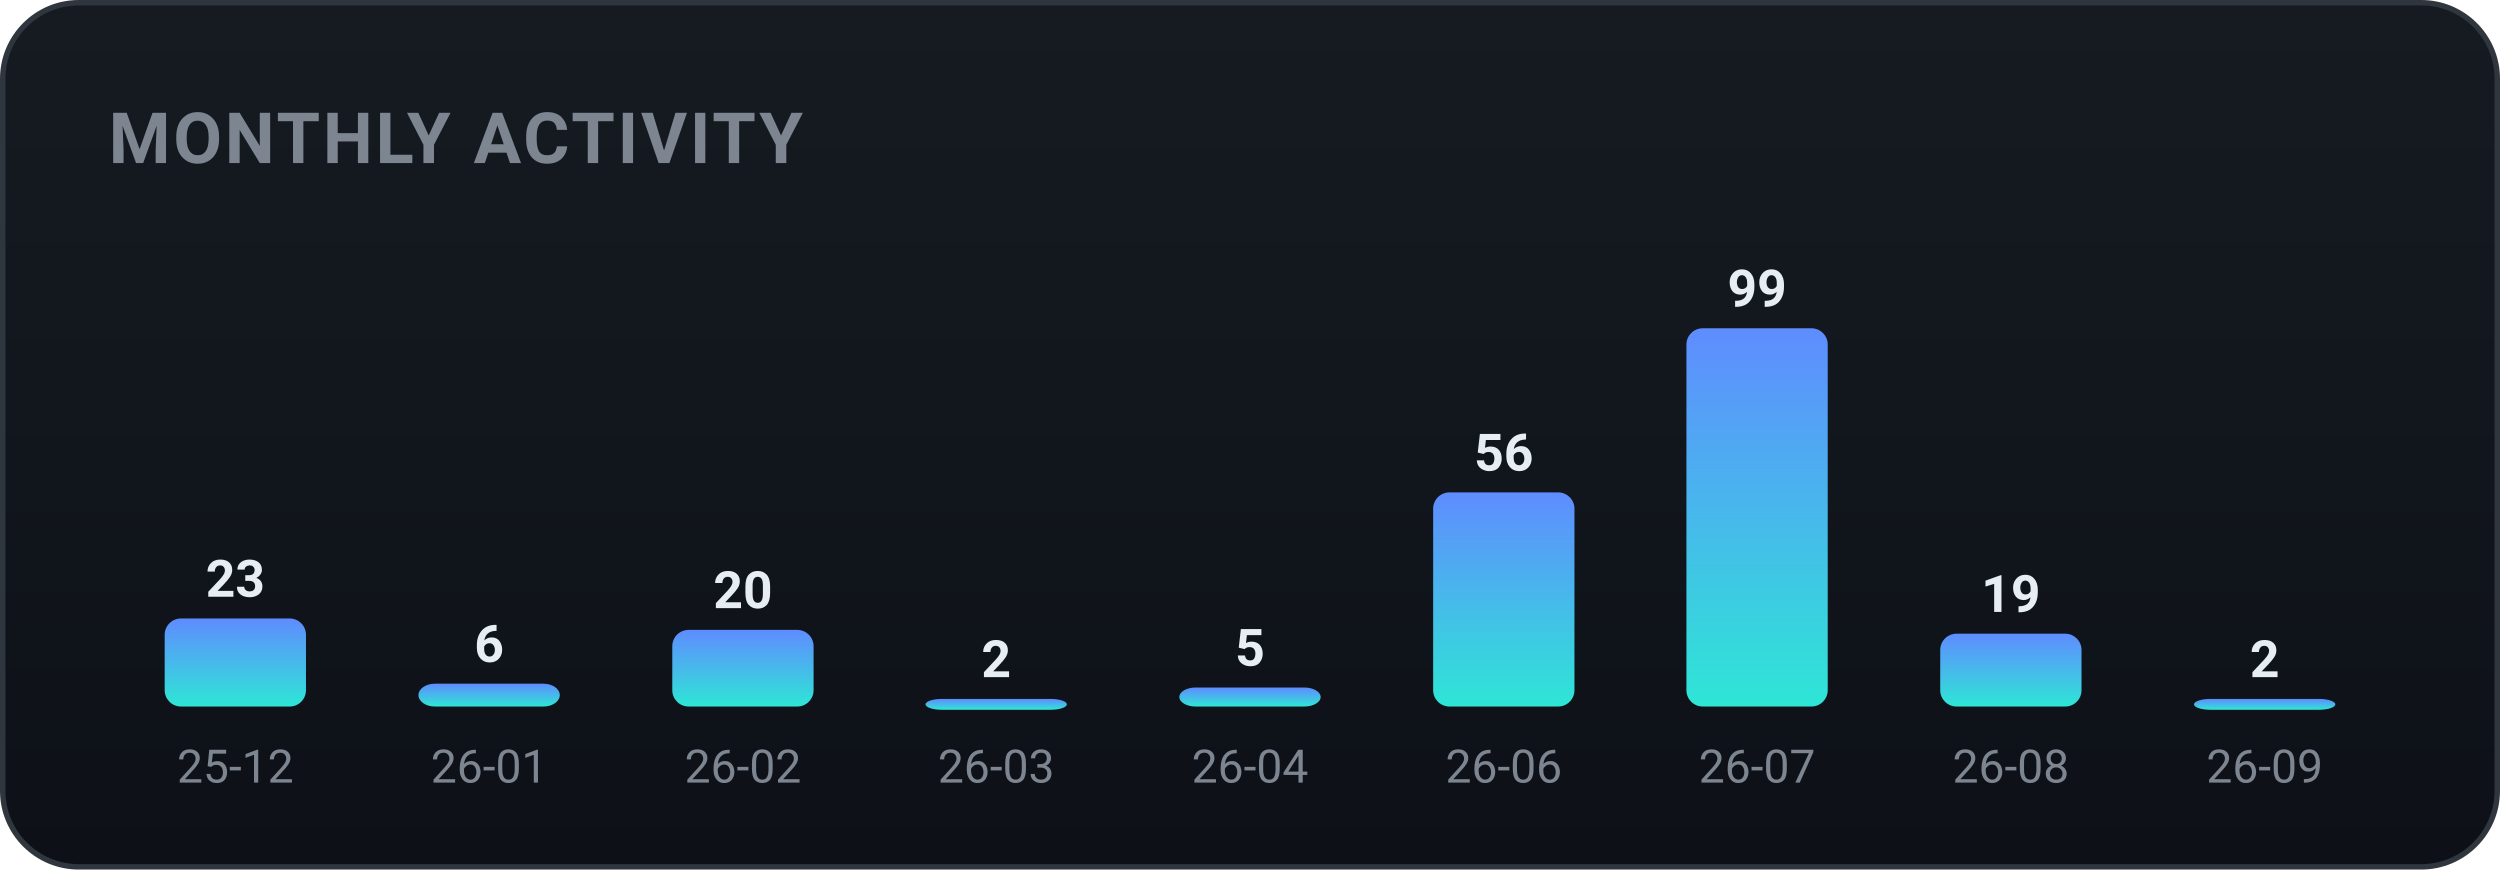
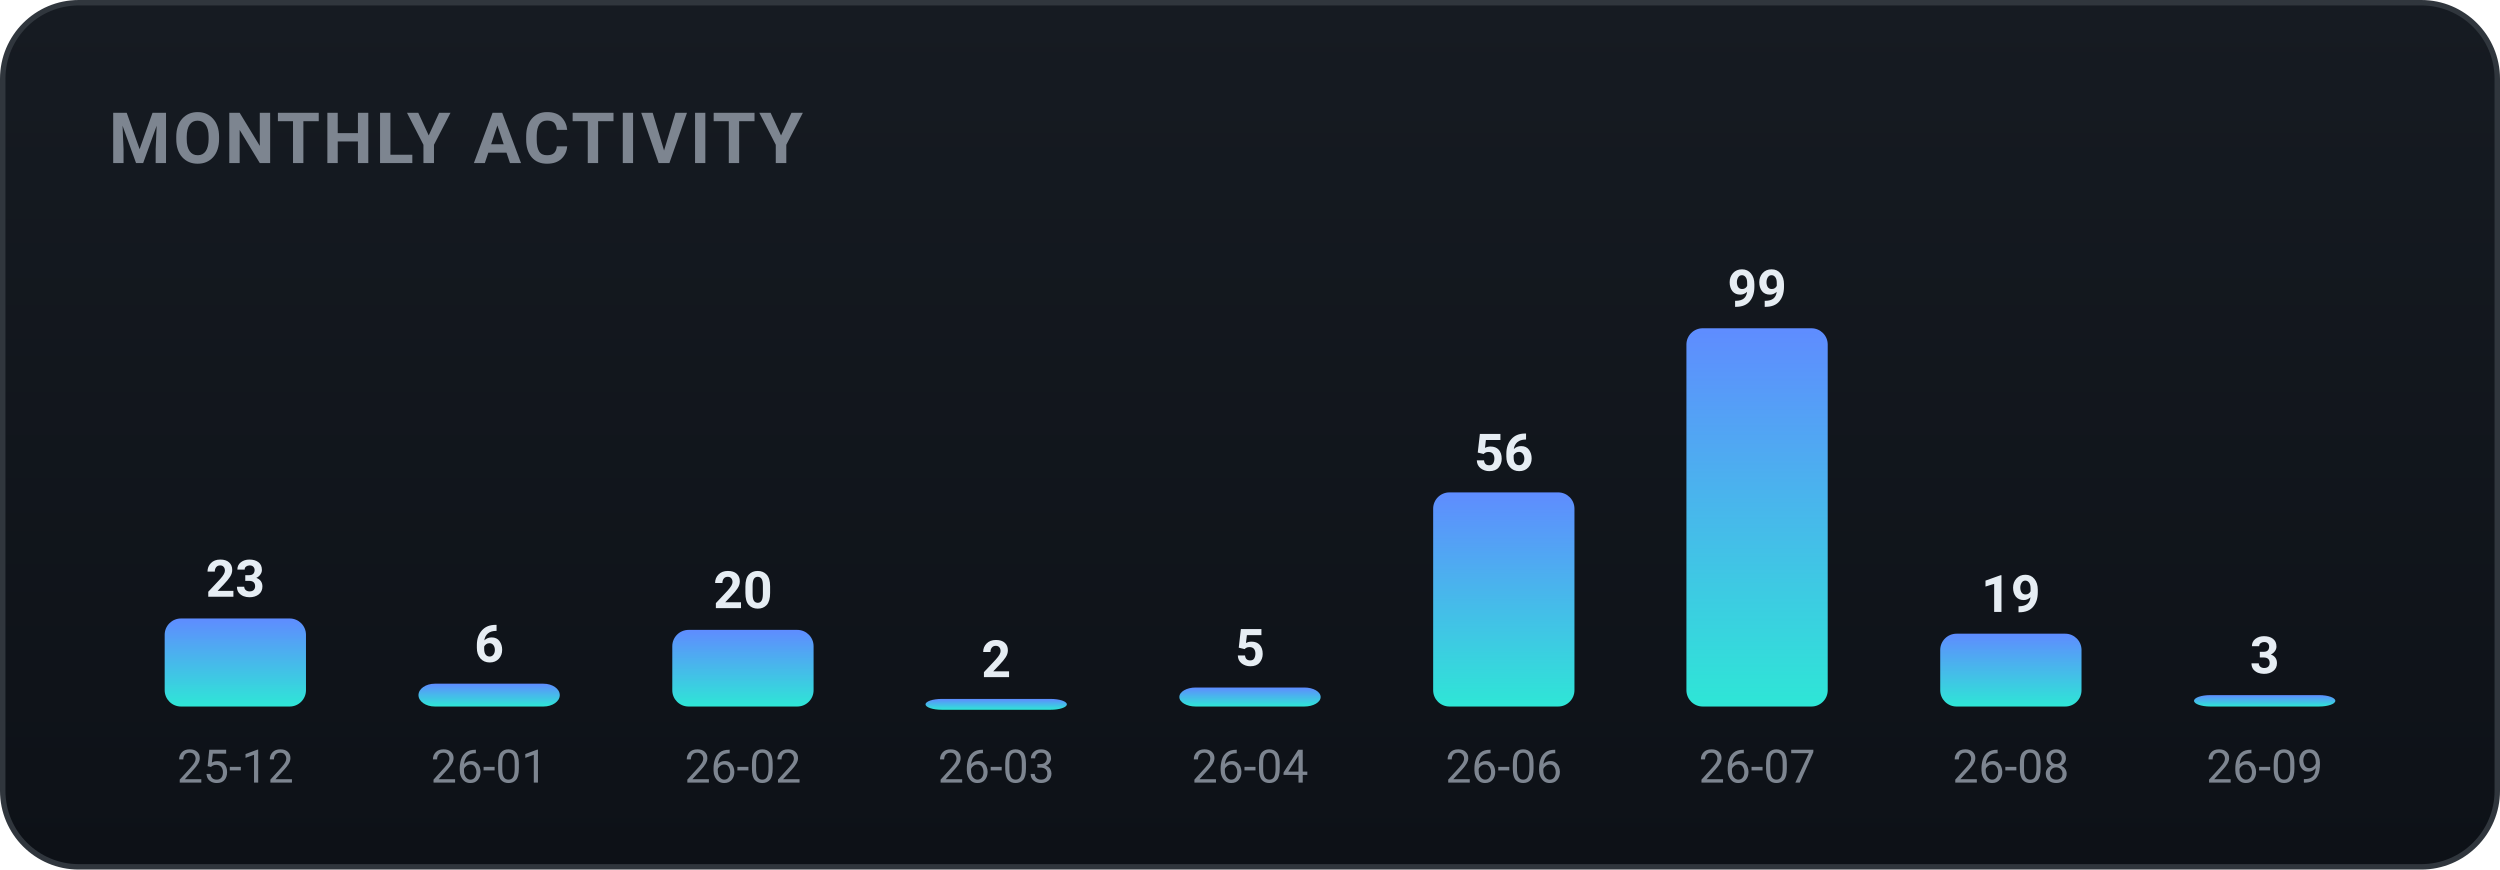
<svg xmlns="http://www.w3.org/2000/svg" width="460" height="160" viewBox="0 0 460 160" role="img" font-family="-apple-system,BlinkMacSystemFont,'Segoe UI',Roboto,'Apple SD Gothic Neo','Malgun Gothic',sans-serif">
  <defs>
    <linearGradient id="bgg" x1="0" y1="0" x2="0" y2="1">
      <stop offset="0" stop-color="#161b22" />
      <stop offset="1" stop-color="#0d1117" />
    </linearGradient>
    <linearGradient id="monthly-gradient" x1="0" y1="0" x2="0" y2="1">
      <stop offset="0%" stop-color="#5f8cff" />
      <stop offset="100%" stop-color="#2ee6d6" />
    </linearGradient>
  </defs>
  <rect x="0.5" y="0.5" width="459" height="159" rx="14" fill="url(#bgg)" stroke="#30363d" />
  <text x="20" y="30" font-family="-apple-system,BlinkMacSystemFont,'Segoe UI',Roboto,'Apple SD Gothic Neo','Malgun Gothic',sans-serif" font-size="13" font-weight="700" fill="#7d8590" letter-spacing="0.5">MONTHLY ACTIVITY</text>
  <rect x="30.3" y="113.8" width="26.0" height="16.2" rx="3" fill="url(#monthly-gradient)" />
  <text x="43.3" y="109.8" text-anchor="middle" font-size="9.5" font-weight="700" fill="#e6edf3">23</text>
  <text x="43.3" y="144.0" text-anchor="middle" font-size="8.5" fill="#7d8590">25-12</text>
  <rect x="77.0" y="125.8" width="26.0" height="4.2" rx="3" fill="url(#monthly-gradient)" />
  <text x="90.0" y="121.8" text-anchor="middle" font-size="9.5" font-weight="700" fill="#e6edf3">6</text>
  <text x="90.0" y="144.0" text-anchor="middle" font-size="8.5" fill="#7d8590">26-01</text>
  <rect x="123.7" y="115.9" width="26.0" height="14.1" rx="3" fill="url(#monthly-gradient)" />
  <text x="136.7" y="111.9" text-anchor="middle" font-size="9.5" font-weight="700" fill="#e6edf3">20</text>
  <text x="136.7" y="144.0" text-anchor="middle" font-size="8.5" fill="#7d8590">26-02</text>
  <rect x="170.3" y="128.6" width="26.0" height="2.0" rx="3" fill="url(#monthly-gradient)" />
  <text x="183.3" y="124.6" text-anchor="middle" font-size="9.5" font-weight="700" fill="#e6edf3">2</text>
  <text x="183.3" y="144.0" text-anchor="middle" font-size="8.5" fill="#7d8590">26-03</text>
  <rect x="217.0" y="126.5" width="26.0" height="3.5" rx="3" fill="url(#monthly-gradient)" />
  <text x="230.0" y="122.5" text-anchor="middle" font-size="9.5" font-weight="700" fill="#e6edf3">5</text>
  <text x="230.0" y="144.0" text-anchor="middle" font-size="8.5" fill="#7d8590">26-04</text>
  <rect x="263.7" y="90.6" width="26.0" height="39.4" rx="3" fill="url(#monthly-gradient)" />
  <text x="276.7" y="86.6" text-anchor="middle" font-size="9.5" font-weight="700" fill="#e6edf3">56</text>
  <text x="276.7" y="144.0" text-anchor="middle" font-size="8.5" fill="#7d8590">26-06</text>
  <rect x="310.3" y="60.4" width="26.0" height="69.6" rx="3" fill="url(#monthly-gradient)" />
  <text x="323.3" y="56.4" text-anchor="middle" font-size="9.5" font-weight="700" fill="#e6edf3">99</text>
  <text x="323.3" y="144.0" text-anchor="middle" font-size="8.5" fill="#7d8590">26-07</text>
  <rect x="357.0" y="116.6" width="26.0" height="13.4" rx="3" fill="url(#monthly-gradient)" />
  <text x="370.0" y="112.6" text-anchor="middle" font-size="9.5" font-weight="700" fill="#e6edf3">19</text>
  <text x="370.0" y="144.0" text-anchor="middle" font-size="8.5" fill="#7d8590">26-08</text>
-   <rect x="403.7" y="128.6" width="26.0" height="2.0" rx="3" fill="url(#monthly-gradient)" />
-   <text x="416.7" y="124.6" text-anchor="middle" font-size="9.5" font-weight="700" fill="#e6edf3">2</text>
+   <rect x="403.7" y="127.9" width="26.0" height="2.1" rx="3" fill="url(#monthly-gradient)" />
+   <text x="416.7" y="123.9" text-anchor="middle" font-size="9.5" font-weight="700" fill="#e6edf3">3</text>
  <text x="416.7" y="144.0" text-anchor="middle" font-size="8.5" fill="#7d8590">26-09</text>
</svg>
